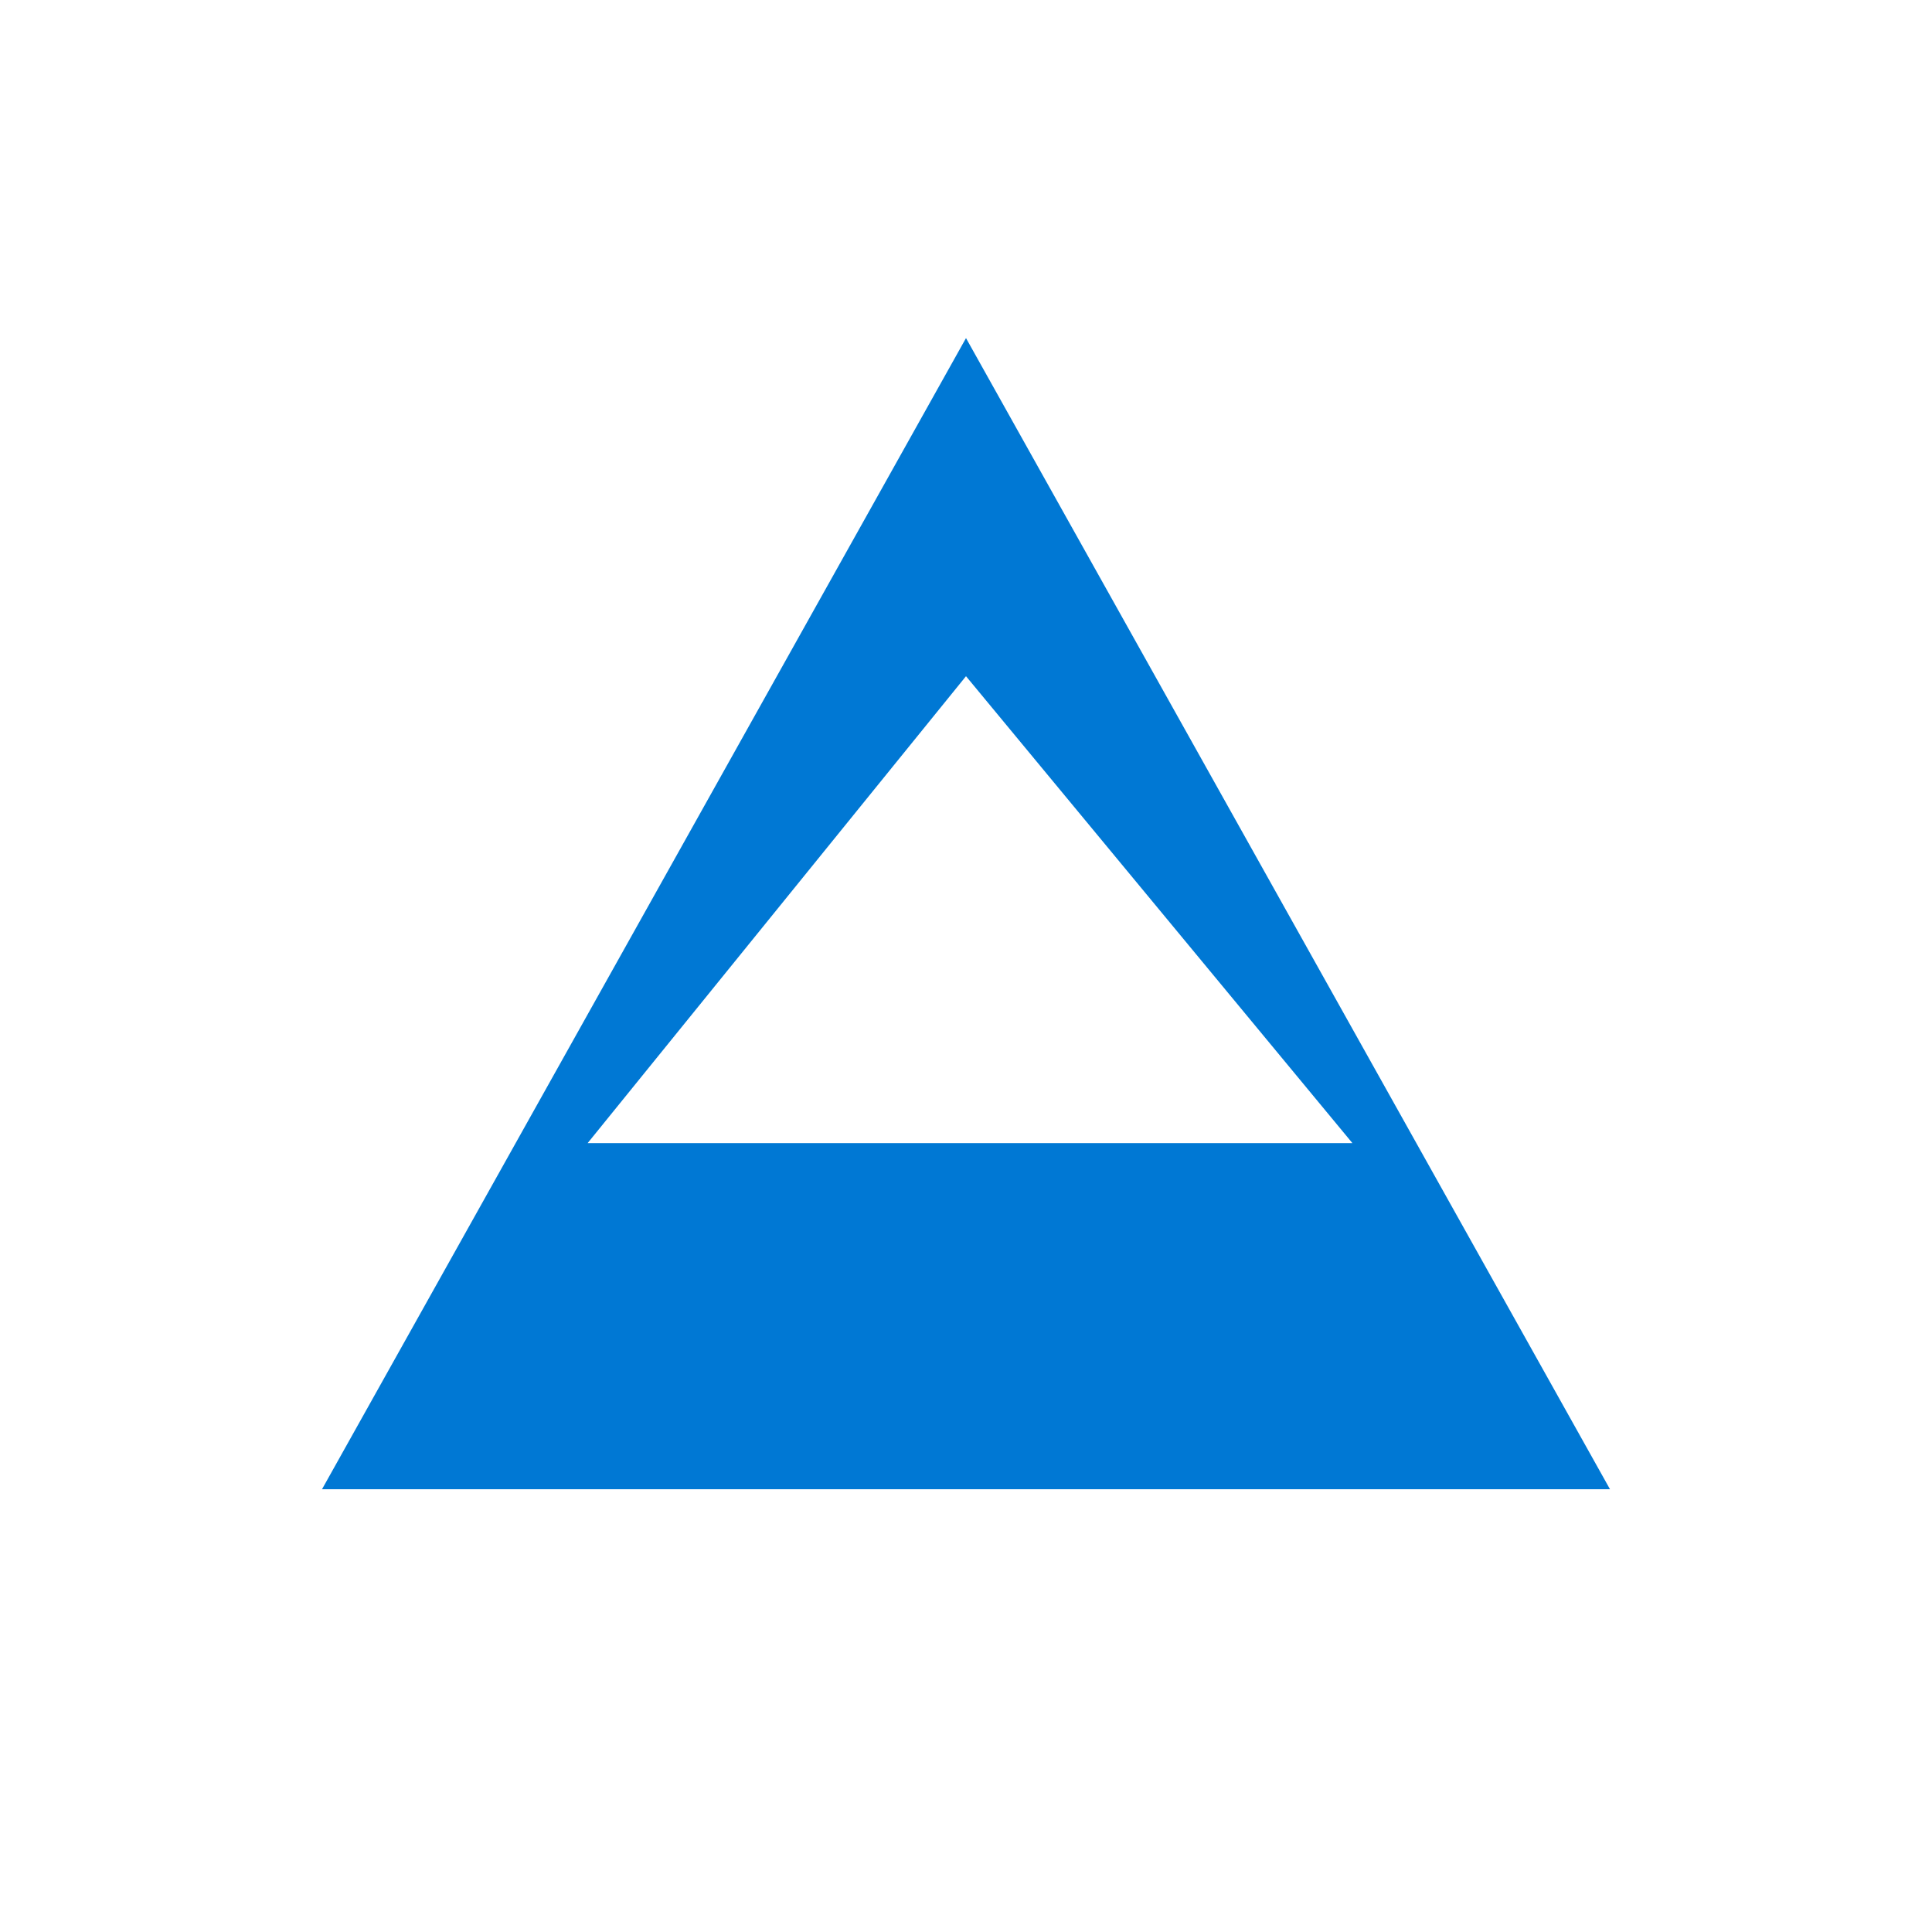
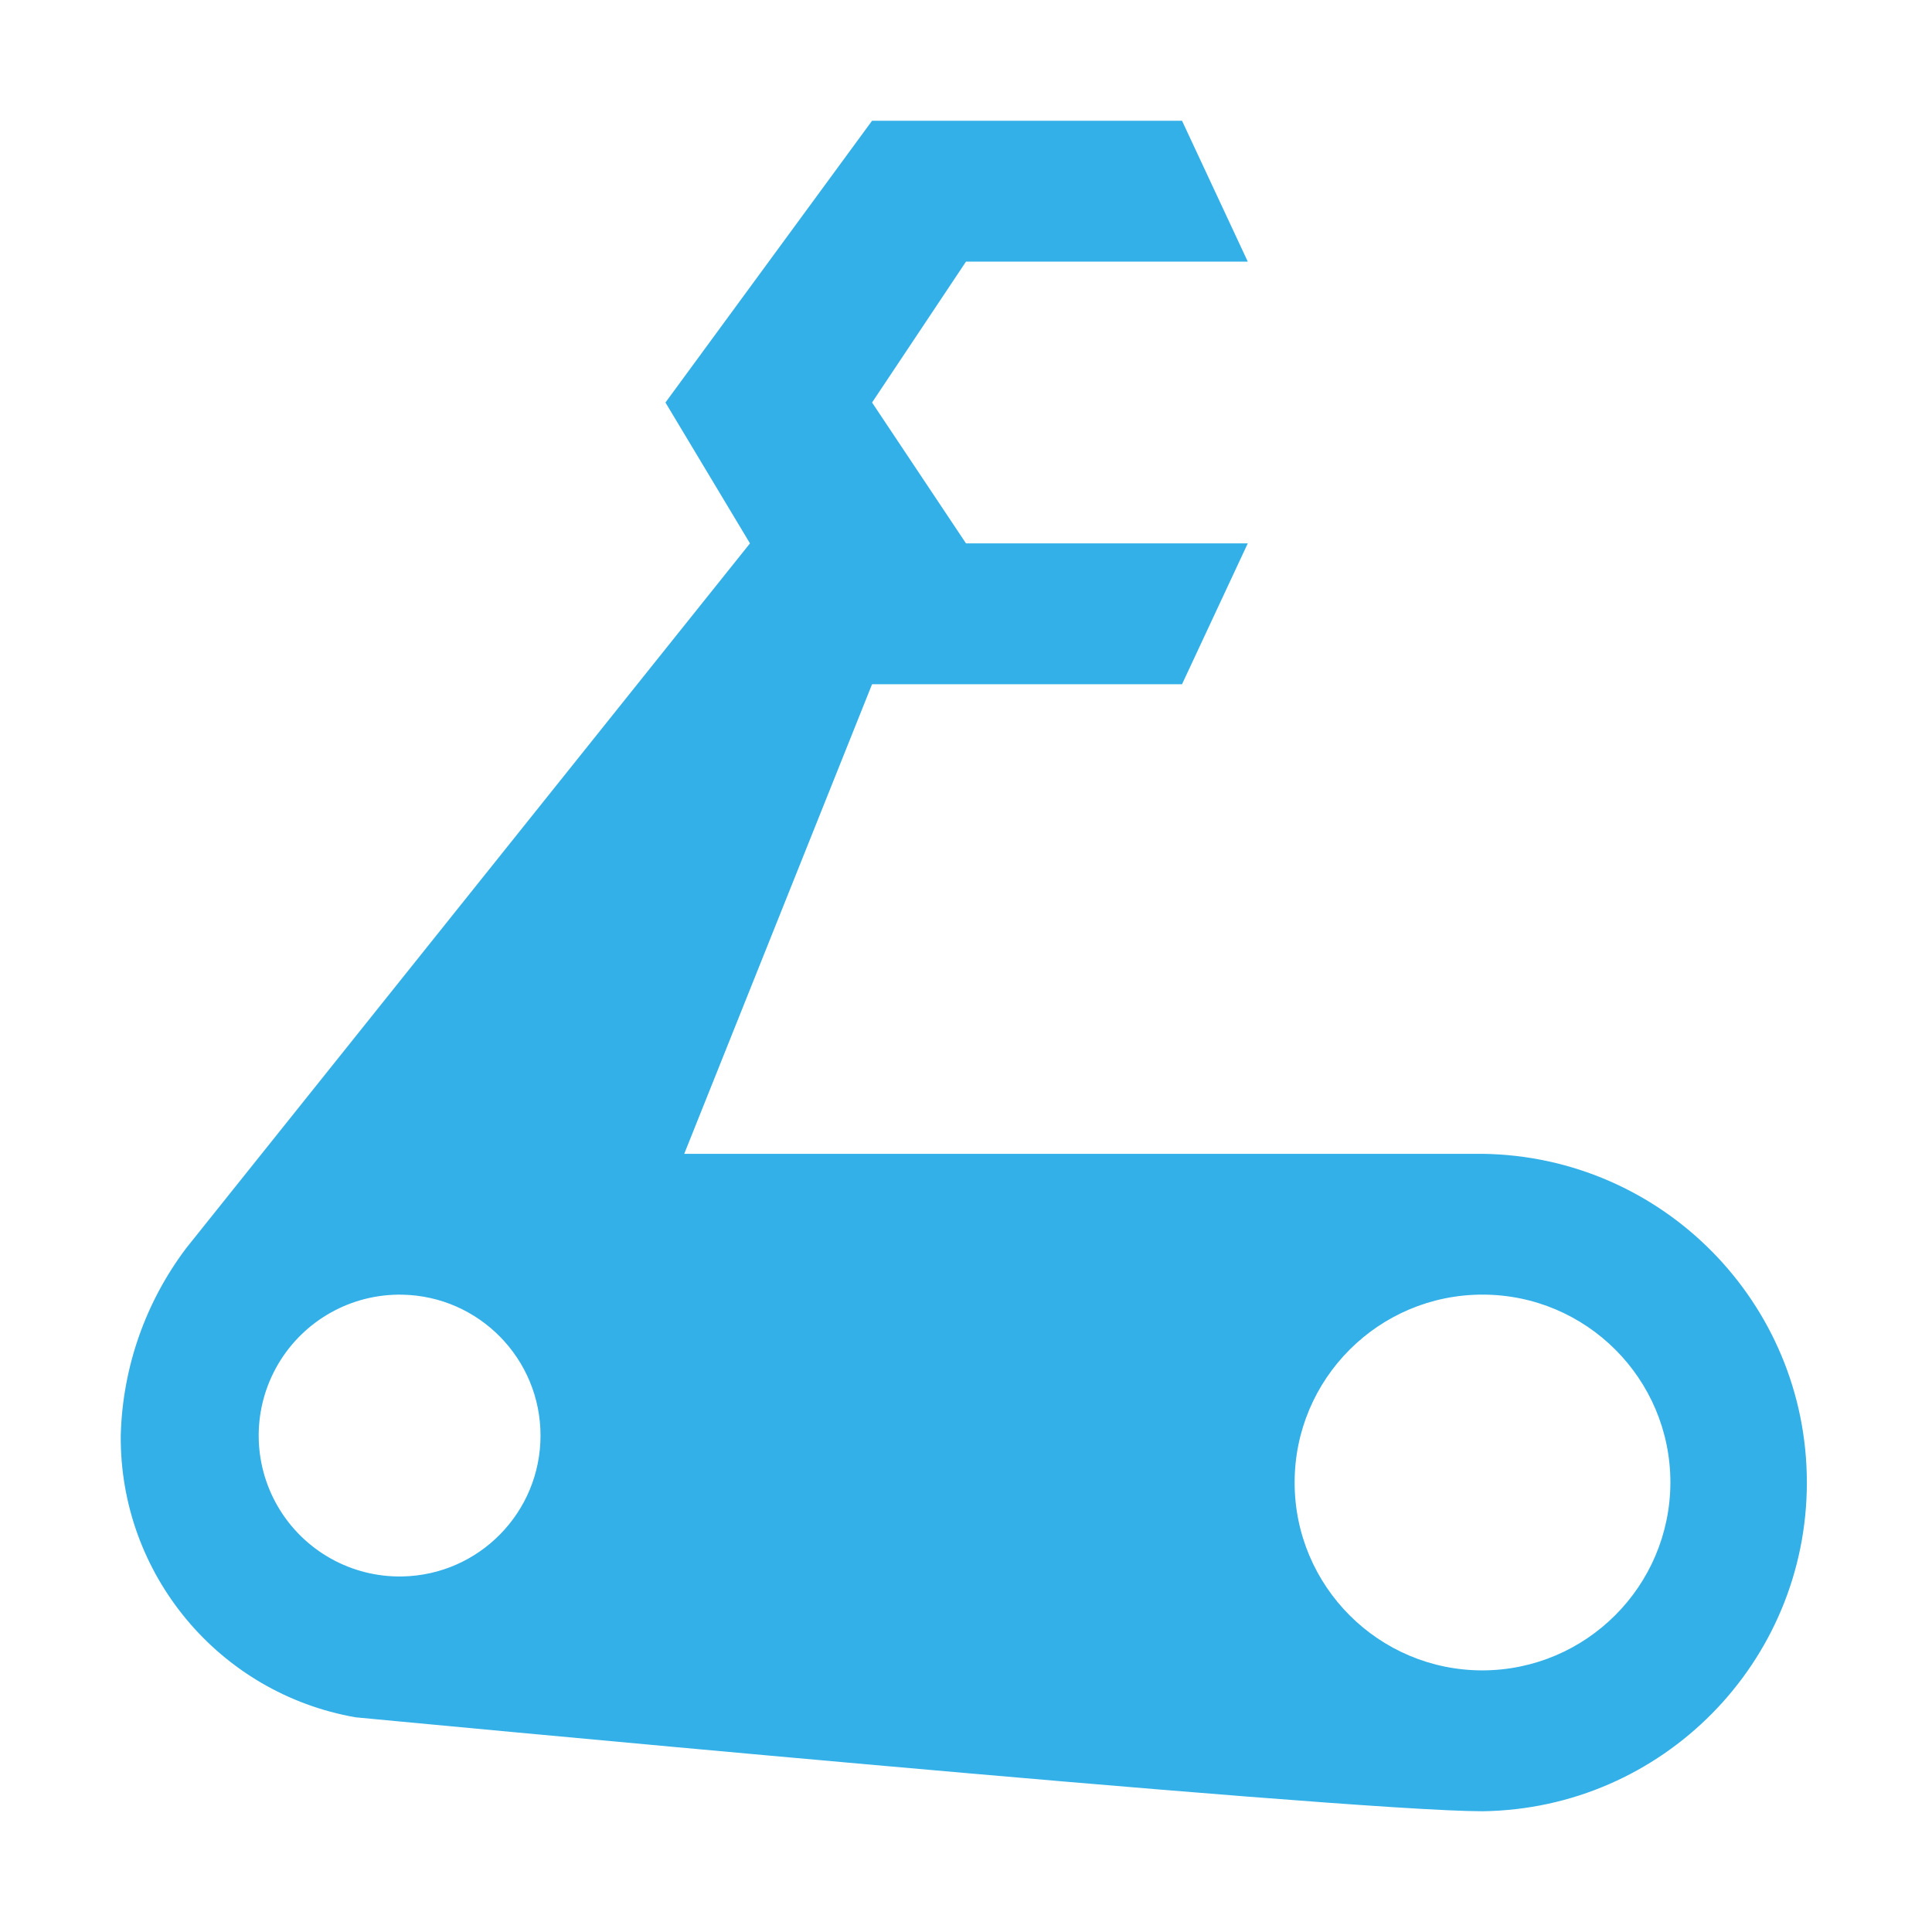
- <svg xmlns="http://www.w3.org/2000/svg" viewBox="0 0 24 24" aria-hidden="true">
-   <path fill="#0078D4" d="M4 18.5 12 4.2l8 14.3H4zm9.1-4.3 3.7 0L12 8.4 7.3 14.2h5.8z" />
+ <svg xmlns="http://www.w3.org/2000/svg" viewBox="0 0 32 32">
+   <path d="M24.556,19.111H11.333l3.111-7.778h5.134L20.667,9H16L14.444,6.667,16,4.333h4.667L19.578,2H14.444L11.022,6.667,12.422,9,3.089,20.667A5.375,5.375,0,0,0,2,23.778a4.7,4.7,0,0,0,3.889,4.666S22.222,30,24.556,30a5.445,5.445,0,0,0,0-10.889Zm-17.889,7a2.334,2.334,0,1,1,0-4.667,2.334,2.334,0,0,1,0,4.667Zm17.889,1.556a3.112,3.112,0,1,1,3.111-3.111A3.12,3.12,0,0,1,24.556,27.667Z" style="fill:#32b0e7" />
</svg>
